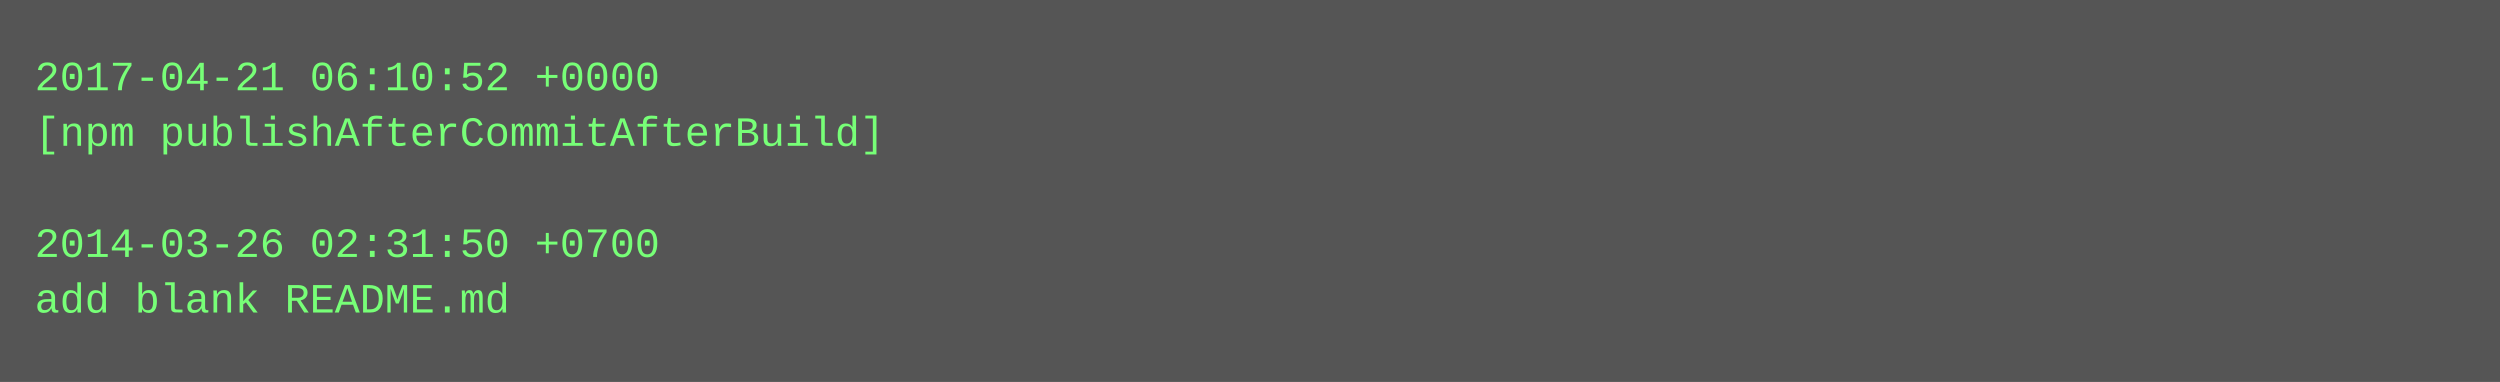
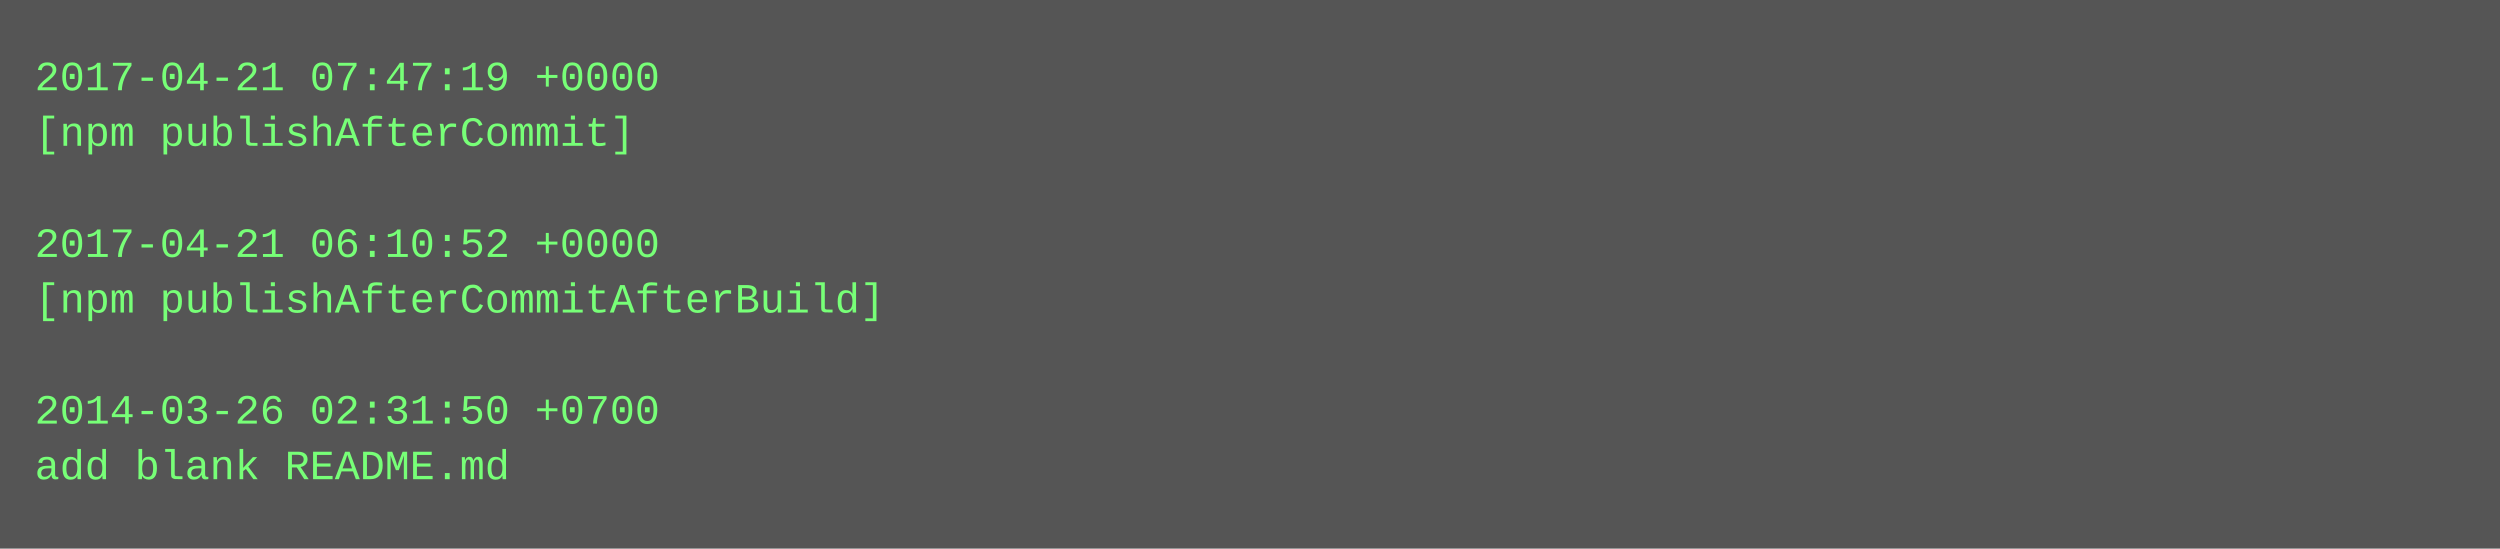
- <svg xmlns="http://www.w3.org/2000/svg" height="110" width="720">
-   <rect height="110" fill="#555" width="720" />
+ <svg xmlns="http://www.w3.org/2000/svg" height="158" width="720">
+   <rect height="158" fill="#555" width="720" />
  <text fill="#7f7" font-family="Courier New" font-size="12" xml:space="preserve">
-     <tspan x="10" y="26">2017-04-21 06:10:52 +0000</tspan>
-     <tspan x="10" y="42">[npm publishAfterCommitAfterBuild]</tspan>
+     <tspan x="10" y="26">2017-04-21 07:47:19 +0000</tspan>
+     <tspan x="10" y="42">[npm publishAfterCommit]</tspan>
    <tspan x="10" y="58" />
-     <tspan x="10" y="74">2014-03-26 02:31:50 +0700</tspan>
-     <tspan x="10" y="90">add blank README.md</tspan>
+     <tspan x="10" y="74">2017-04-21 06:10:52 +0000</tspan>
+     <tspan x="10" y="90">[npm publishAfterCommitAfterBuild]</tspan>
+     <tspan x="10" y="106" />
+     <tspan x="10" y="122">2014-03-26 02:31:50 +0700</tspan>
+     <tspan x="10" y="138">add blank README.md</tspan>
  </text>
</svg>
